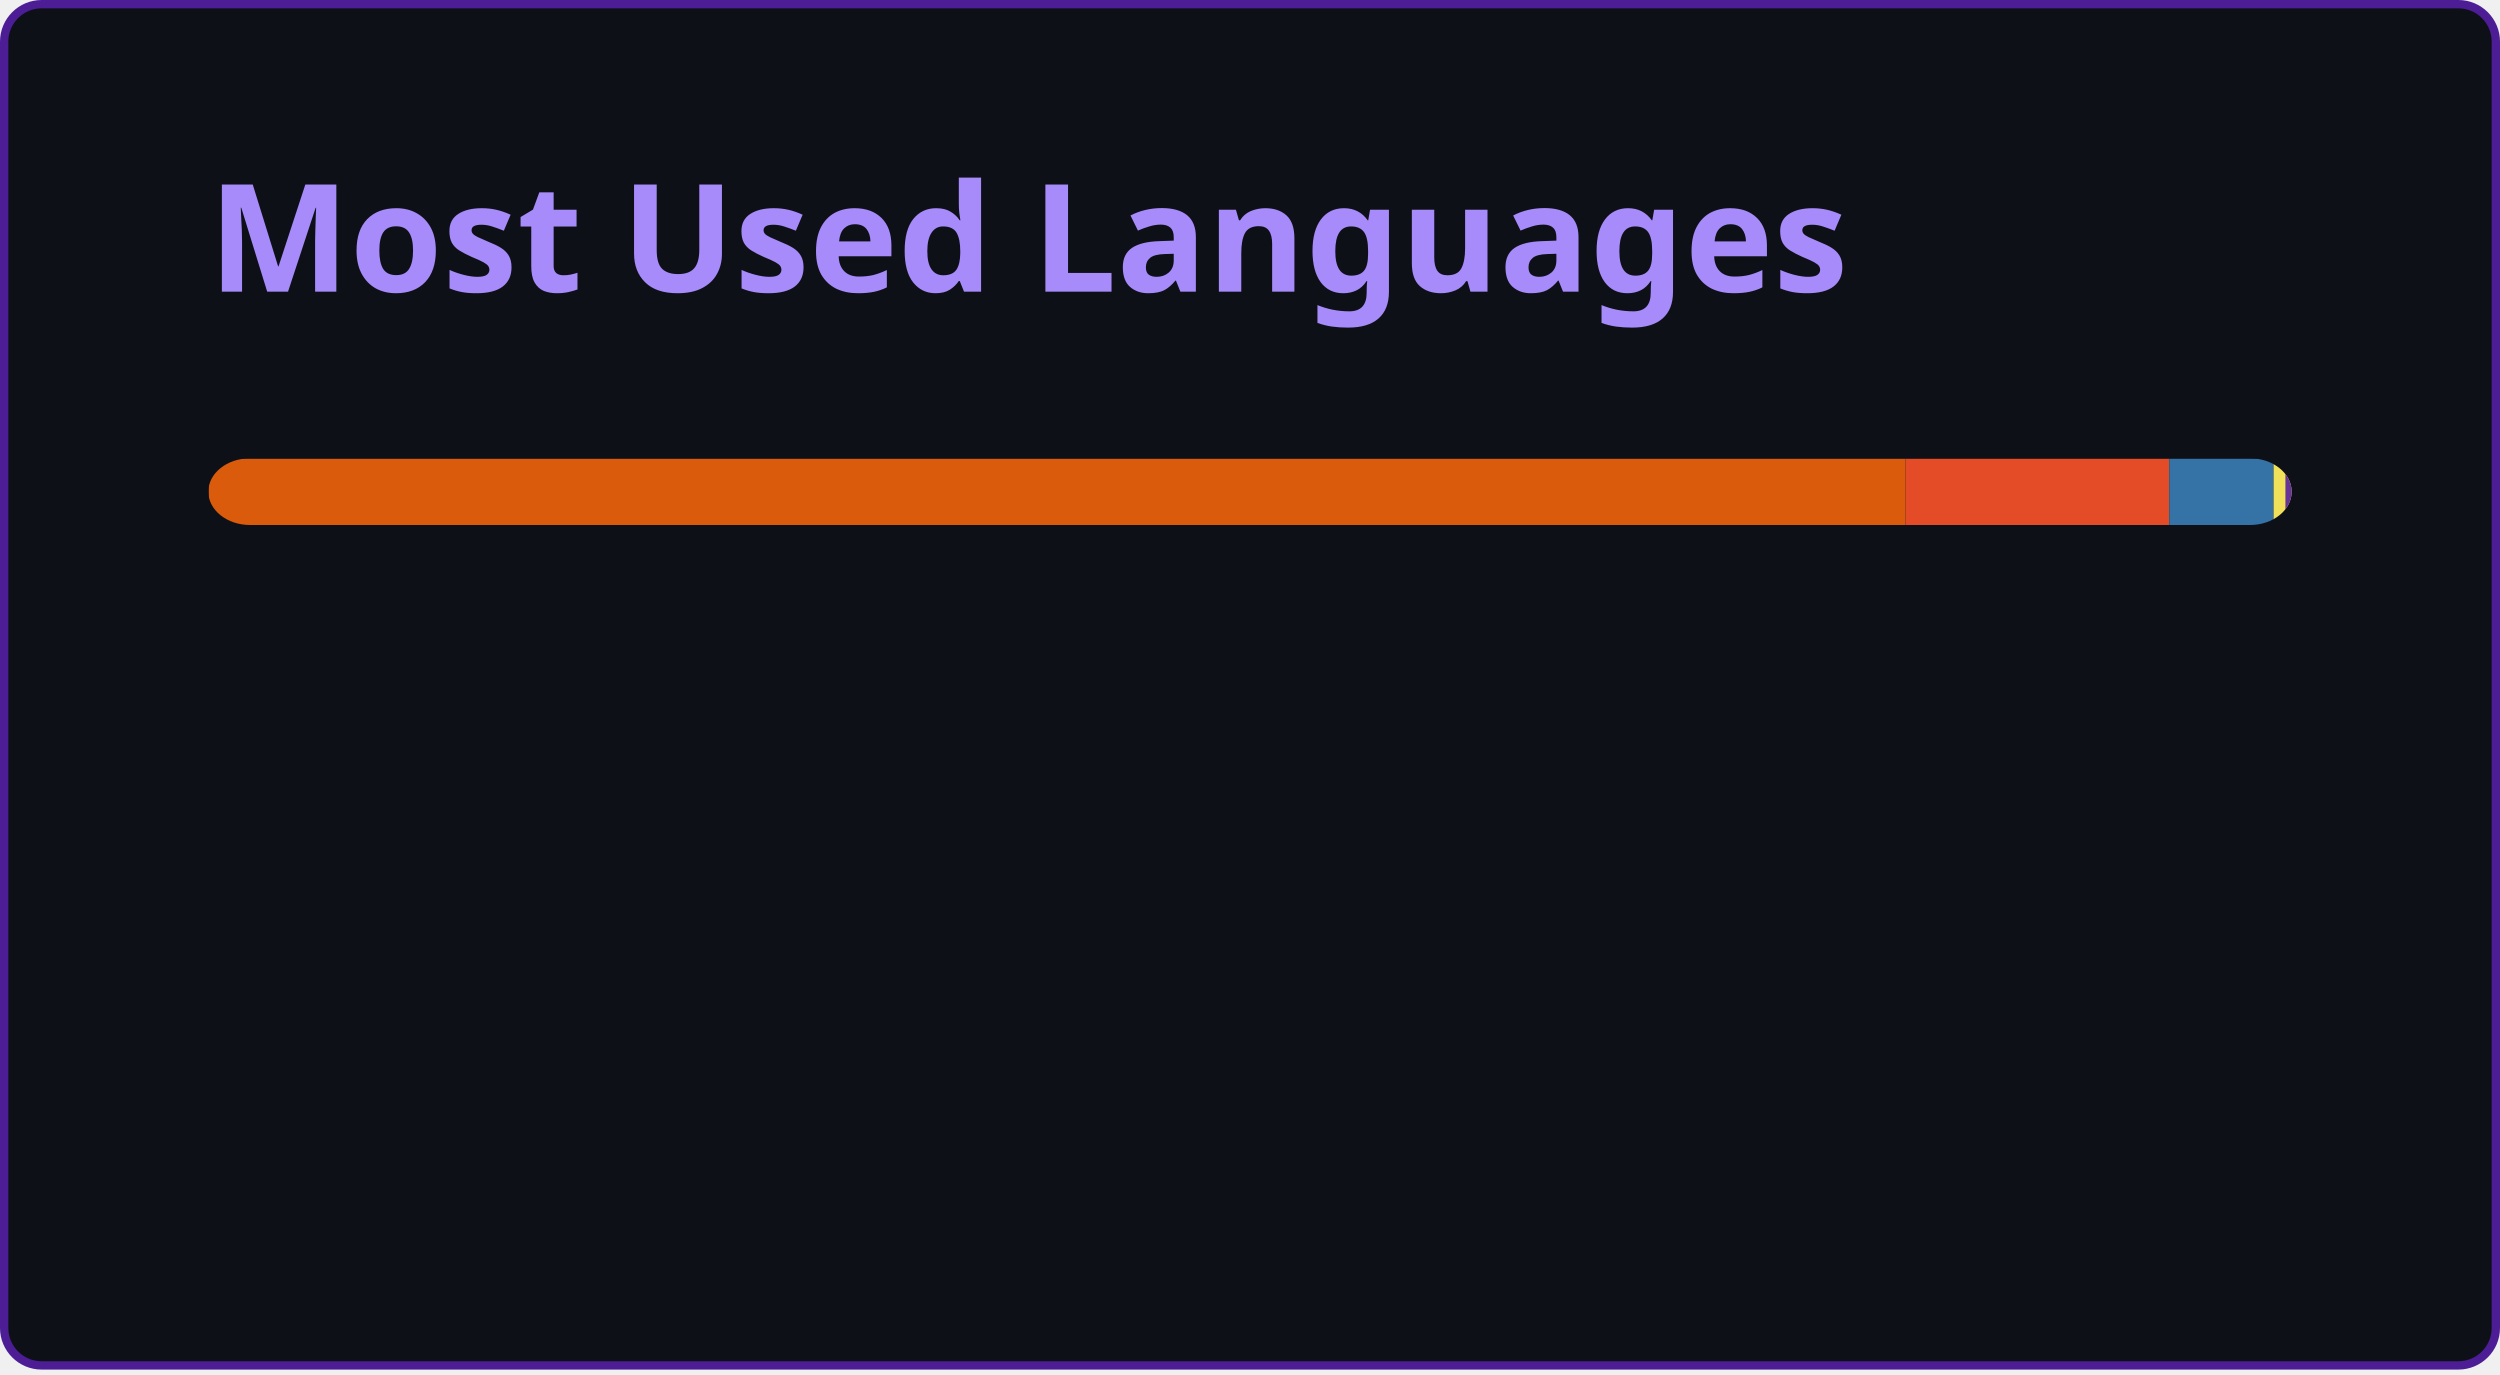
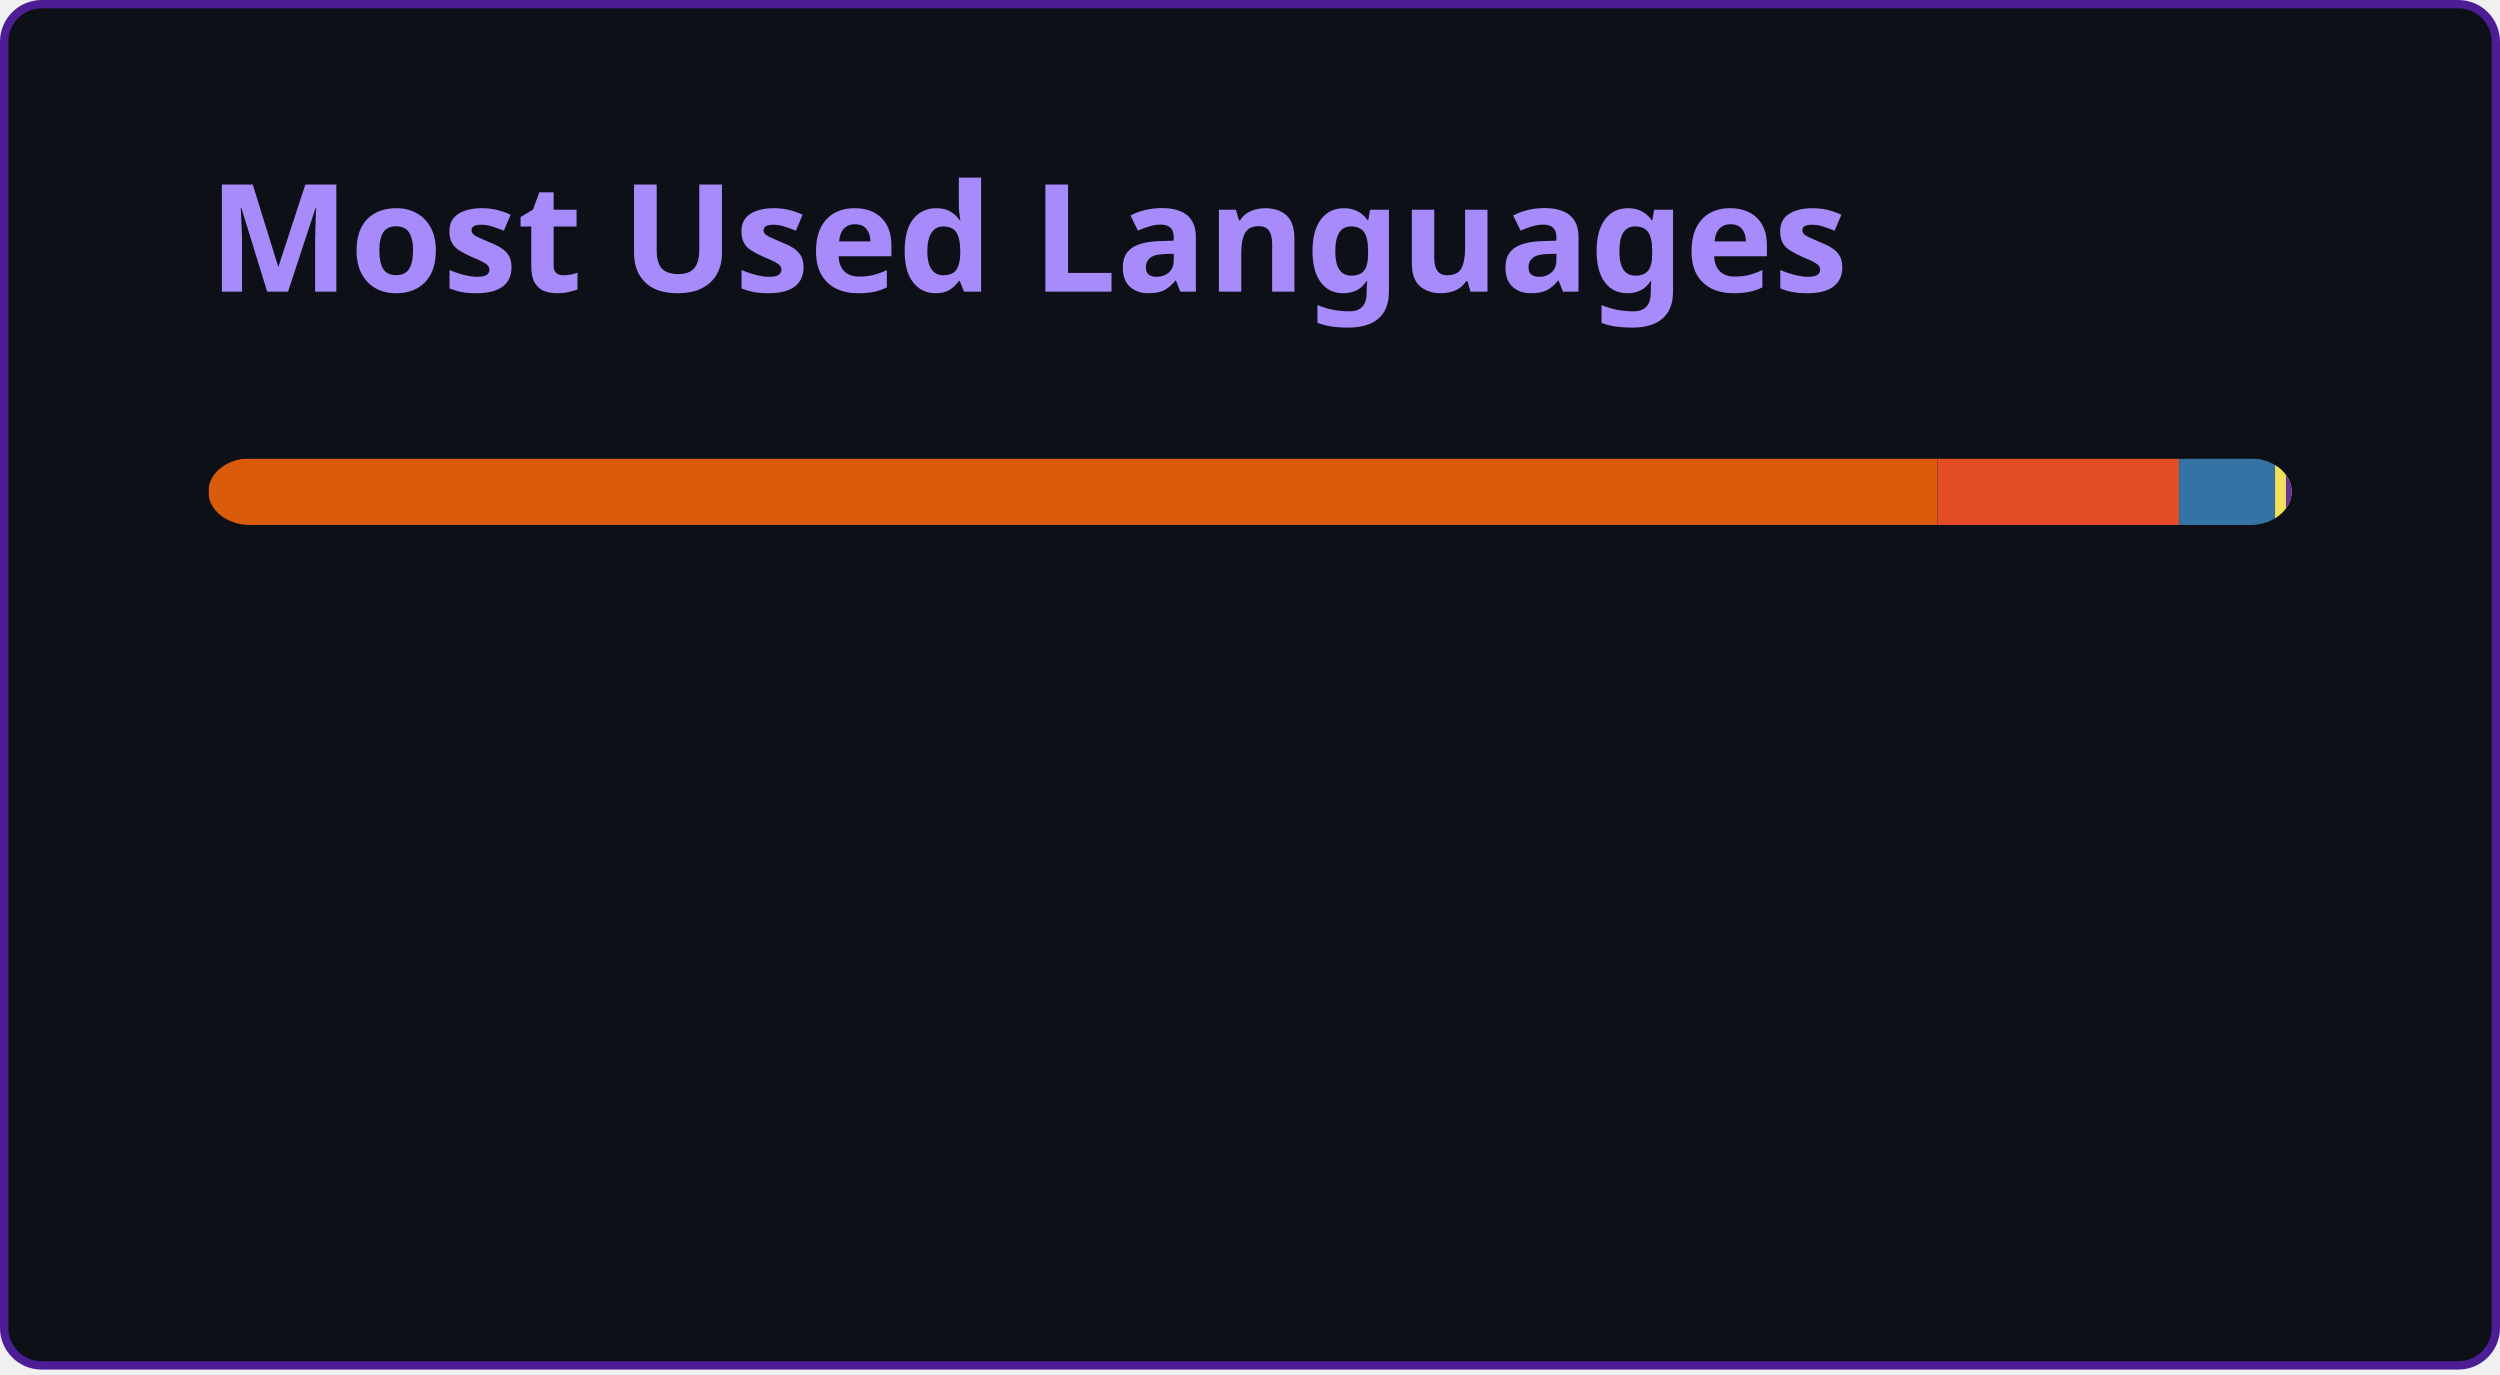
<svg xmlns="http://www.w3.org/2000/svg" width="300" height="165" viewBox="0 0 300 165" fill="none" role="img" aria-labelledby="descId">
  <style>
          .header {
            font: 600 18px 'Segoe UI', Ubuntu, Sans-Serif;
            fill: #A78BFA;
            animation: fadeInAnimation 0.8s ease-in-out forwards;
          }
          @supports(-moz-appearance: auto) {
            /* Selector detects Firefox */
            .header { font-size: 15.5px; }
          }
          
    @keyframes slideInAnimation {
      from {
        width: 0;
      }
      to {
        width: calc(100%-100px);
      }
    }
    @keyframes growWidthAnimation {
      from {
        width: 0;
      }
      to {
        width: 100%;
      }
    }
    .stat {
      font: 600 14px 'Segoe UI', Ubuntu, "Helvetica Neue", Sans-Serif; fill: #E9E4FF;
    }
    @supports(-moz-appearance: auto) {
      /* Selector detects Firefox */
      .stat { font-size:12px; }
    }
    .bold { font-weight: 700 }
    .lang-name {
      font: 400 11px "Segoe UI", Ubuntu, Sans-Serif;
      fill: #E9E4FF;
    }
    .stagger {
      opacity: 0;
      animation: fadeInAnimation 0.3s ease-in-out forwards;
    }
    #rect-mask rect{
      animation: slideInAnimation 1s ease-in-out forwards;
    }
    .lang-progress{
      animation: growWidthAnimation 0.6s ease-in-out forwards;
    }
    

          
      /* Animations */
      @keyframes scaleInAnimation {
        from {
          transform: translate(-5px, 5px) scale(0);
        }
        to {
          transform: translate(-5px, 5px) scale(1);
        }
      }
      @keyframes fadeInAnimation {
        from {
          opacity: 0;
        }
        to {
          opacity: 1;
        }
      }
    
          
        </style>
  <rect data-testid="card-bg" x="0.5" y="0.5" rx="4.5" height="99%" stroke="#4C1D95" width="299" fill="#0D1117" stroke-opacity="1" />
  <g data-testid="card-title" transform="translate(25, 35)">
    <g transform="translate(0, 0)">
      <text x="0" y="0" class="header" data-testid="header">Most Used Languages</text>
    </g>
  </g>
  <g data-testid="main-card-body" transform="translate(0, 55)">
    <svg data-testid="lang-items" x="25">
      <mask id="rect-mask">
        <rect x="0" y="0" width="250" height="8" fill="white" rx="5" />
      </mask>
-       <rect mask="url(#rect-mask)" data-testid="lang-progress" x="0" y="0" width="203.67" height="8" fill="#DA5B0B" />
-       <rect mask="url(#rect-mask)" data-testid="lang-progress" x="203.67" y="0" width="31.64" height="8" fill="#e34c26" />
-       <rect mask="url(#rect-mask)" data-testid="lang-progress" x="235.31" y="0" width="12.52" height="8" fill="#3572A5" />
-       <rect mask="url(#rect-mask)" data-testid="lang-progress" x="247.83" y="0" width="11.42" height="8" fill="#f1e05a" />
-       <rect mask="url(#rect-mask)" data-testid="lang-progress" x="249.25" y="0" width="10.75" height="8" fill="#663399" />
+       <rect mask="url(#rect-mask)" data-testid="lang-progress" x="0" y="0" width="207.5" height="8" fill="#DA5B0B" />
+       <rect mask="url(#rect-mask)" data-testid="lang-progress" x="207.5" y="0" width="28.99" height="8" fill="#e34c26" />
+       <rect mask="url(#rect-mask)" data-testid="lang-progress" x="236.49" y="0" width="11.52" height="8" fill="#3572A5" />
+       <rect mask="url(#rect-mask)" data-testid="lang-progress" x="248.01" y="0" width="11.3" height="8" fill="#f1e05a" />
+       <rect mask="url(#rect-mask)" data-testid="lang-progress" x="249.31" y="0" width="10.69" height="8" fill="#663399" />
      <g transform="translate(0, 25)">
        <g transform="translate(0, 0)">
          <g transform="translate(0, 0)">
            <g class="stagger" style="animation-delay: 450ms">
              <circle cx="5" cy="6" r="5" fill="#DA5B0B" />
              <text data-testid="lang-name" x="15" y="10" class="lang-name">
-         Jupyter Notebook 81.47%
+         Jupyter Notebook 83.00%
      </text>
            </g>
          </g>
          <g transform="translate(0, 25)">
            <g class="stagger" style="animation-delay: 600ms">
              <circle cx="5" cy="6" r="5" fill="#e34c26" />
              <text data-testid="lang-name" x="15" y="10" class="lang-name">
-         HTML 12.65%
+         HTML 11.60%
      </text>
            </g>
          </g>
          <g transform="translate(0, 50)">
            <g class="stagger" style="animation-delay: 750ms">
              <circle cx="5" cy="6" r="5" fill="#3572A5" />
              <text data-testid="lang-name" x="15" y="10" class="lang-name">
-         Python 5.01%
+         Python 4.61%
      </text>
            </g>
          </g>
        </g>
        <g transform="translate(150, 0)">
          <g transform="translate(0, 0)">
            <g class="stagger" style="animation-delay: 450ms">
              <circle cx="5" cy="6" r="5" fill="#f1e05a" />
              <text data-testid="lang-name" x="15" y="10" class="lang-name">
-         JavaScript 0.57%
+         JavaScript 0.52%
      </text>
            </g>
          </g>
          <g transform="translate(0, 25)">
            <g class="stagger" style="animation-delay: 600ms">
              <circle cx="5" cy="6" r="5" fill="#663399" />
              <text data-testid="lang-name" x="15" y="10" class="lang-name">
-         CSS 0.30%
+         CSS 0.28%
      </text>
            </g>
          </g>
        </g>
      </g>
    </svg>
  </g>
</svg>
